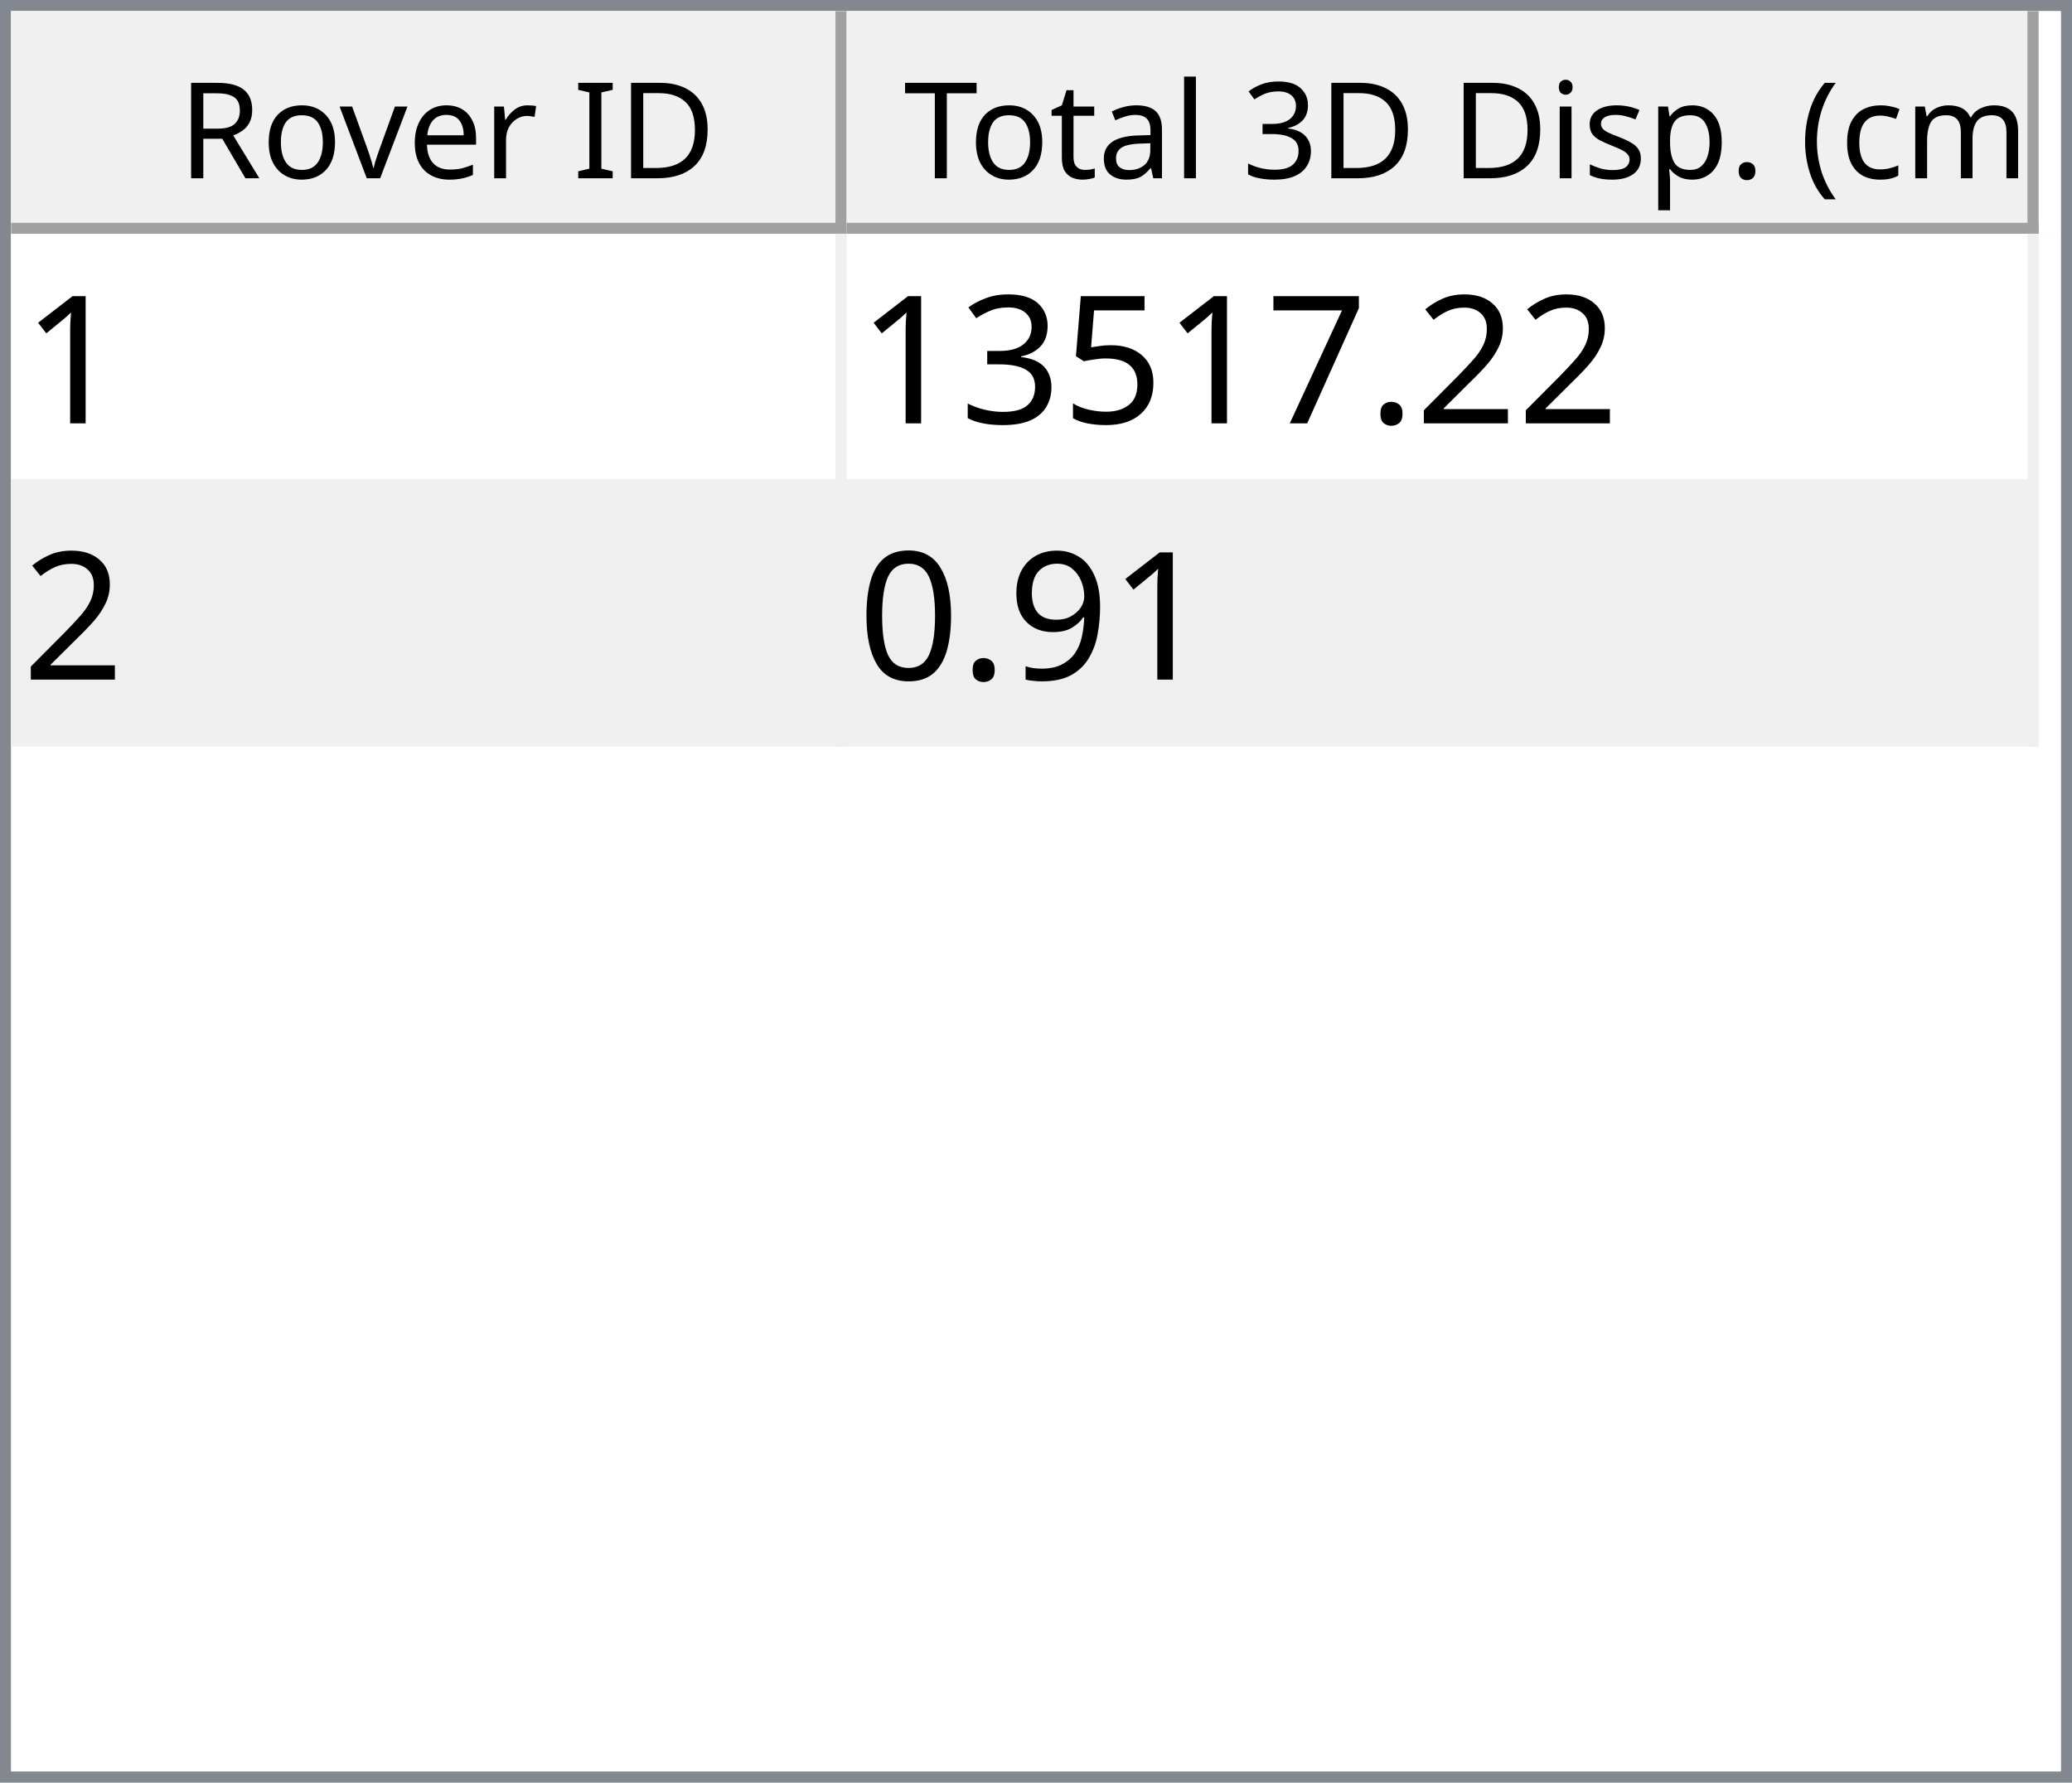
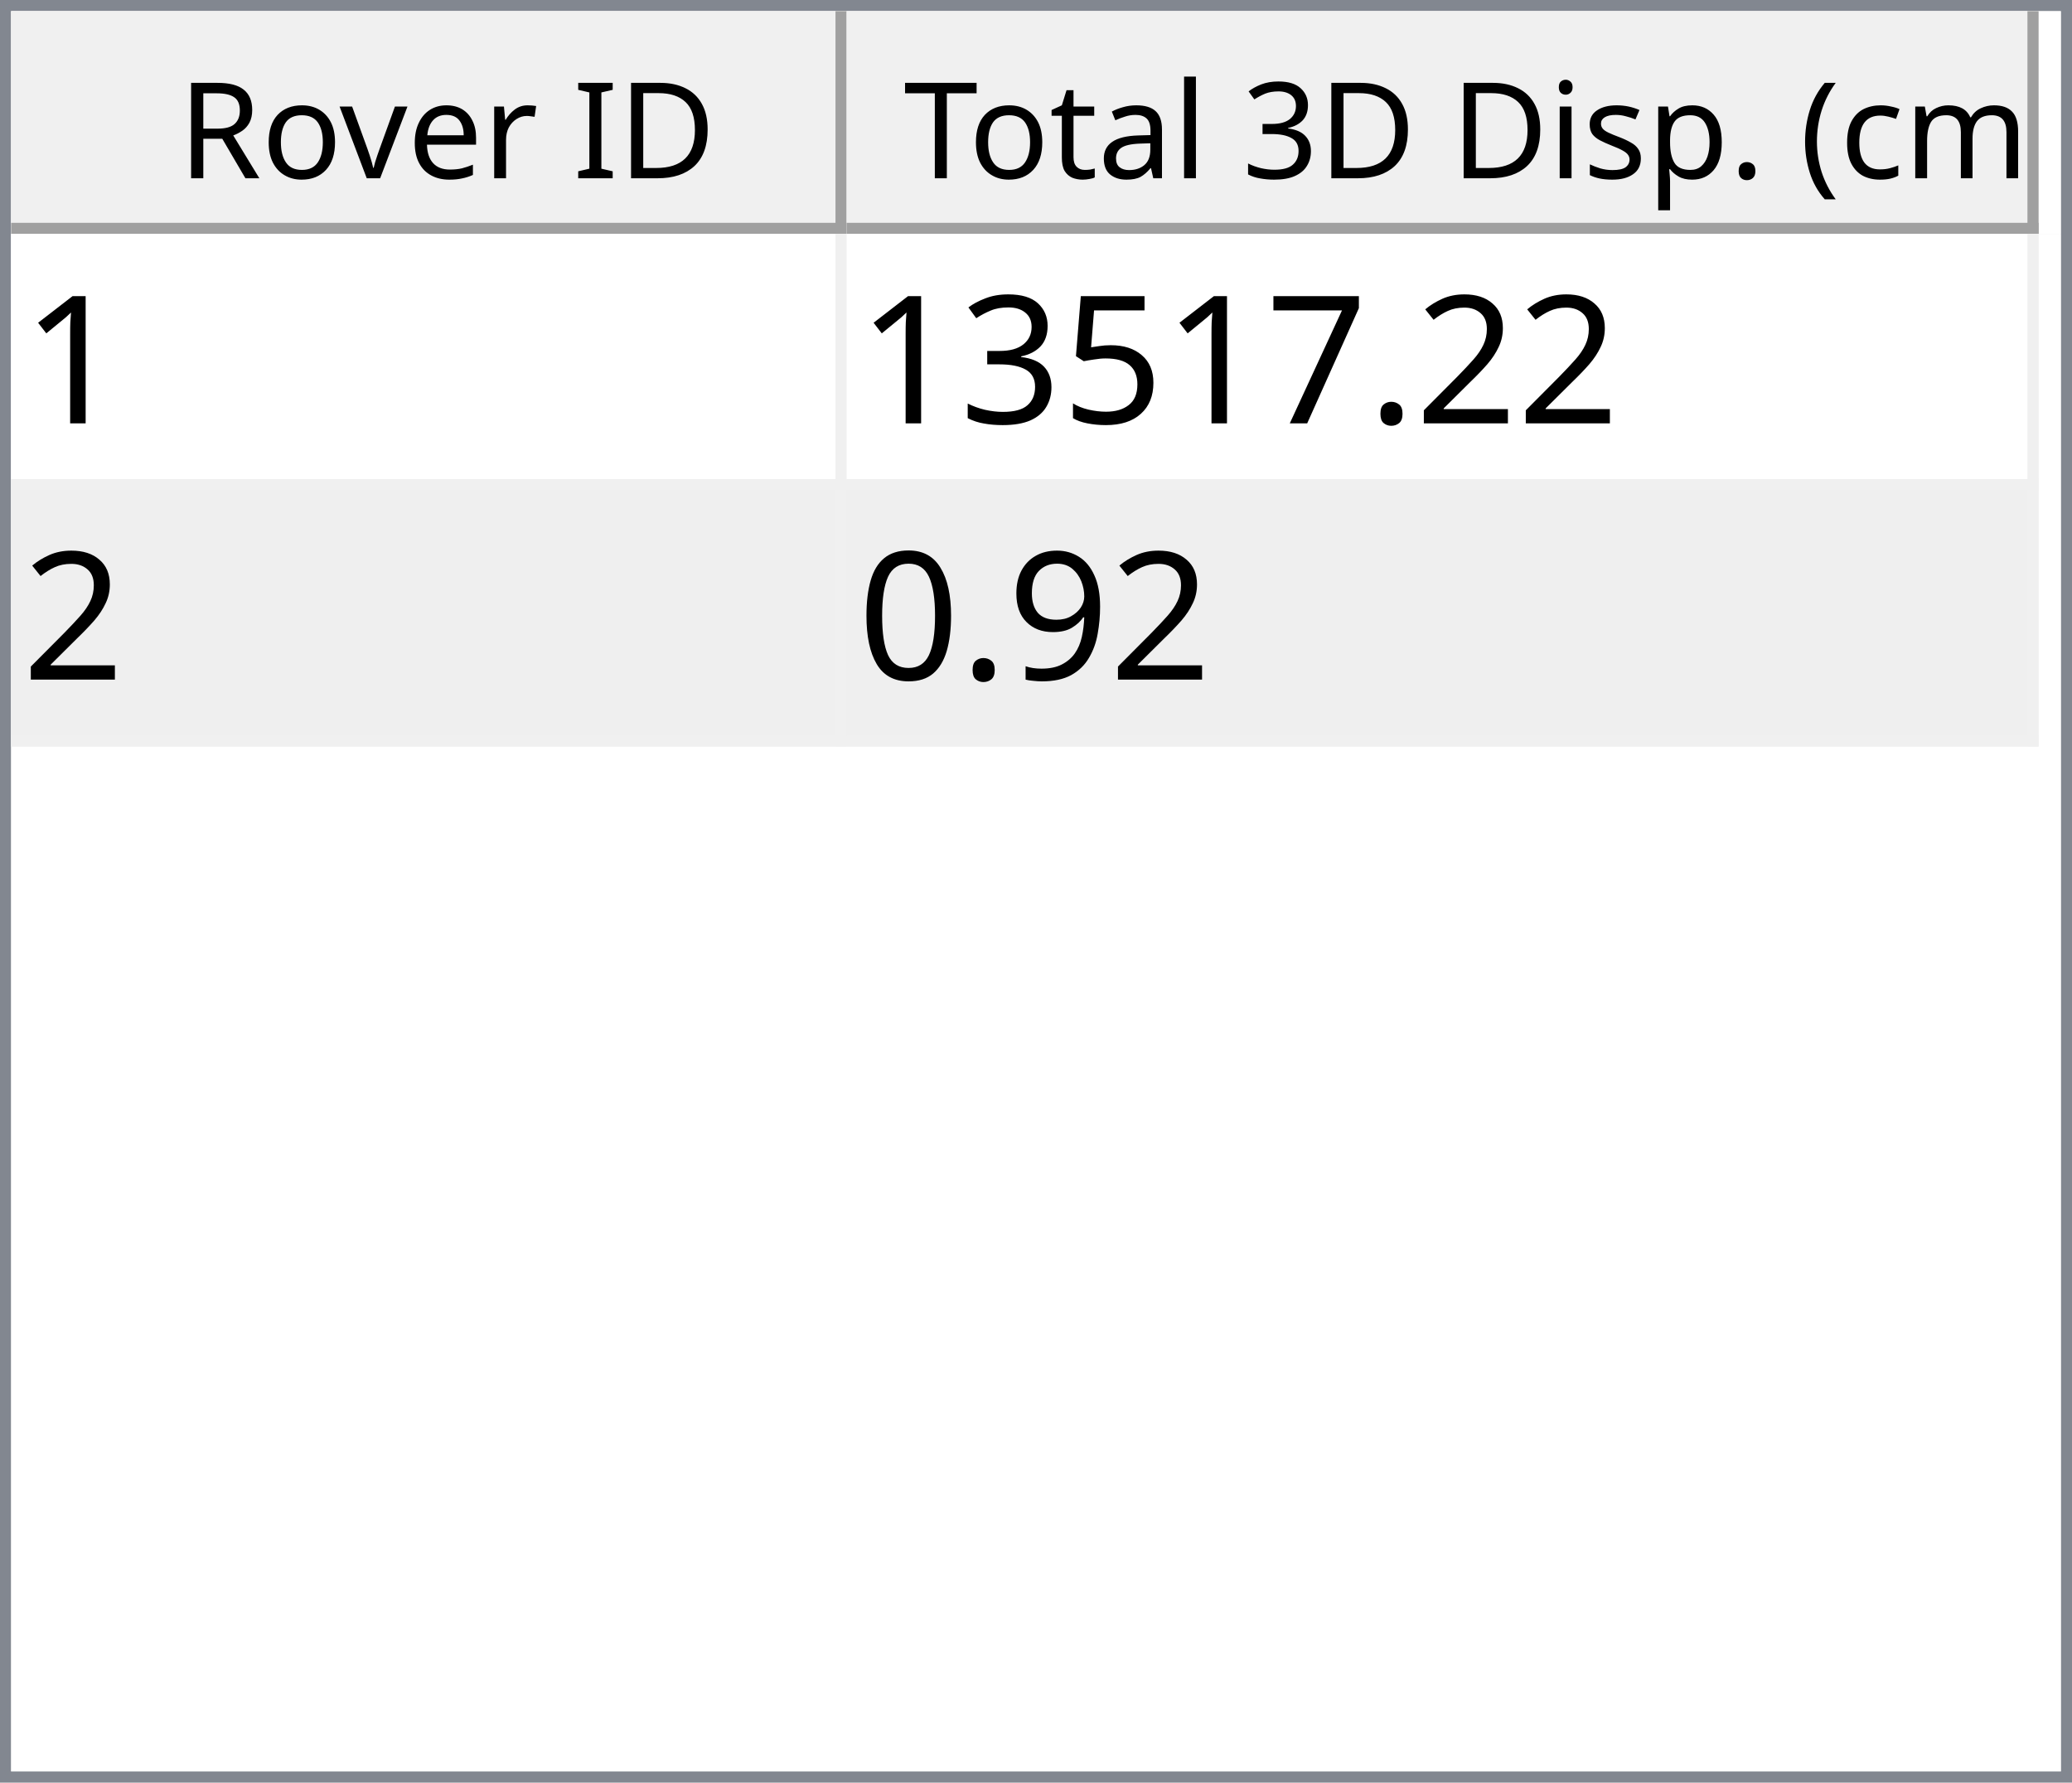
<svg xmlns="http://www.w3.org/2000/svg" style="fill-opacity:1; color-rendering:auto; color-interpolation:auto; text-rendering:auto; stroke:black; stroke-linecap:square; stroke-miterlimit:10; shape-rendering:auto; stroke-opacity:1; fill:black; stroke-dasharray:none; font-weight:normal; stroke-width:1; font-family:'Dialog'; font-style:normal; stroke-linejoin:miter; font-size:12px; stroke-dashoffset:0; image-rendering:auto;" width="186" height="160">
  <defs id="genericDefs" />
  <g>
    <defs id="defs1">
      <clipPath clipPathUnits="userSpaceOnUse" id="clipPath1">
        <path d="M0 0 L186 0 L186 160 L0 160 L0 0 Z" />
      </clipPath>
      <clipPath clipPathUnits="userSpaceOnUse" id="clipPath2">
        <path d="M0 0 L0 160 L186 160 L186 0 Z" />
      </clipPath>
      <clipPath clipPathUnits="userSpaceOnUse" id="clipPath3">
        <path d="M0 0 L0 20 L184 20 L184 0 Z" />
      </clipPath>
      <clipPath clipPathUnits="userSpaceOnUse" id="clipPath4">
        <path d="M0 0 L0 20 L75 20 L75 0 Z" />
      </clipPath>
      <clipPath clipPathUnits="userSpaceOnUse" id="clipPath5">
        <path d="M1 1 L1 19 L74 19 L74 1 Z" />
      </clipPath>
      <clipPath clipPathUnits="userSpaceOnUse" id="clipPath6">
        <path d="M0 0 L0 18 L73 18 L73 0 Z" />
      </clipPath>
      <clipPath clipPathUnits="userSpaceOnUse" id="clipPath7">
        <path d="M-0.5 -0.5 L-0.5 19.5 L74.5 19.5 L74.5 -0.5 Z" />
      </clipPath>
      <clipPath clipPathUnits="userSpaceOnUse" id="clipPath8">
        <path d="M0 0 L0 20 L107 20 L107 0 Z" />
      </clipPath>
      <clipPath clipPathUnits="userSpaceOnUse" id="clipPath9">
        <path d="M1 1 L1 19 L106 19 L106 1 Z" />
      </clipPath>
      <clipPath clipPathUnits="userSpaceOnUse" id="clipPath10">
        <path d="M0 0 L0 18 L105 18 L105 0 Z" />
      </clipPath>
      <clipPath clipPathUnits="userSpaceOnUse" id="clipPath11">
        <path d="M-0.5 -0.5 L-0.5 19.5 L106.5 19.5 L106.5 -0.5 Z" />
      </clipPath>
      <clipPath clipPathUnits="userSpaceOnUse" id="clipPath12">
        <path d="M0 0 L0 138 L184 138 L184 0 Z" />
      </clipPath>
      <clipPath clipPathUnits="userSpaceOnUse" id="clipPath13">
        <path d="M0 0 L0 46 L182 46 L182 0 Z" />
      </clipPath>
      <clipPath clipPathUnits="userSpaceOnUse" id="clipPath14">
        <path d="M-0.5 -0.5 L-0.5 45.5 L181.5 45.5 L181.5 -0.5 Z" />
      </clipPath>
      <clipPath clipPathUnits="userSpaceOnUse" id="clipPath15">
        <path d="M0 0 L0 22 L74 22 L74 0 Z" />
      </clipPath>
      <clipPath clipPathUnits="userSpaceOnUse" id="clipPath16">
        <path d="M0 0 L0 22 L106 22 L106 0 Z" />
      </clipPath>
      <font horiz-adv-x="64.551" id="font1">
        <font-face ascent="107.91" descent="25.098" units-per-em="100" style="font-style:normal; font-family:Segoe UI; font-weight:normal;" />
        <missing-glyph horiz-adv-x="64.551" d="M8.109 0 L8.109 68.266 L56.453 68.266 L56.453 0 L8.109 0 ZM15.328 7.234 L49.219 7.234 L49.219 61.031 L15.328 61.031 L15.328 7.234 Z" />
        <glyph unicode="D" horiz-adv-x="70.117" d="M9.188 0 L9.188 70.016 L28.516 70.016 Q65.531 70.016 65.531 35.891 Q65.531 19.672 55.25 9.836 Q44.969 0 27.734 0 L9.188 0 ZM17.391 62.594 L17.391 7.422 L27.828 7.422 Q41.609 7.422 49.273 14.797 Q56.938 22.172 56.938 35.688 Q56.938 62.594 28.328 62.594 L17.391 62.594 Z" />
        <glyph unicode="I" horiz-adv-x="26.611" d="M17.391 0 L9.188 0 L9.188 70.016 L17.391 70.016 L17.391 0 Z" />
        <glyph unicode=" " horiz-adv-x="27.393" d="" />
        <glyph unicode="r" horiz-adv-x="34.766" d="M34.188 41.891 Q32.078 43.5 28.125 43.5 Q23 43.5 19.555 38.672 Q16.109 33.844 16.109 25.484 L16.109 0 L8.109 0 L8.109 50 L16.109 50 L16.109 39.703 L16.312 39.703 Q18.016 44.969 21.531 47.922 Q25.047 50.875 29.391 50.875 Q32.516 50.875 34.188 50.203 L34.188 41.891 Z" />
        <glyph unicode="e" horiz-adv-x="52.295" d="M48.297 23 L12.984 23 Q13.188 14.656 17.484 10.109 Q21.781 5.562 29.297 5.562 Q37.75 5.562 44.828 11.141 L44.828 3.609 Q38.234 -1.172 27.391 -1.172 Q16.797 -1.172 10.742 5.641 Q4.688 12.453 4.688 24.812 Q4.688 36.469 11.305 43.82 Q17.922 51.172 27.734 51.172 Q37.547 51.172 42.922 44.828 Q48.297 38.484 48.297 27.203 L48.297 23 ZM40.094 29.781 Q40.047 36.719 36.75 40.578 Q33.453 44.438 27.594 44.438 Q21.922 44.438 17.969 40.383 Q14.016 36.328 13.094 29.781 L40.094 29.781 Z" />
        <glyph unicode="v" horiz-adv-x="47.9" d="M47.406 50 L27.484 0 L19.625 0 L0.688 50 L9.469 50 L22.172 13.672 Q23.578 9.672 23.922 6.688 L24.125 6.688 Q24.609 10.453 25.688 13.484 L38.969 50 L47.406 50 Z" />
        <glyph unicode="o" horiz-adv-x="58.594" d="M29 -1.172 Q17.922 -1.172 11.305 5.836 Q4.688 12.844 4.688 24.422 Q4.688 37.016 11.57 44.094 Q18.453 51.172 30.172 51.172 Q41.359 51.172 47.633 44.289 Q53.906 37.406 53.906 25.203 Q53.906 13.234 47.141 6.031 Q40.375 -1.172 29 -1.172 ZM29.594 44.438 Q21.875 44.438 17.383 39.188 Q12.891 33.938 12.891 24.703 Q12.891 15.828 17.43 10.695 Q21.969 5.562 29.594 5.562 Q37.359 5.562 41.531 10.594 Q45.703 15.625 45.703 24.906 Q45.703 34.281 41.531 39.359 Q37.359 44.438 29.594 44.438 Z" />
        <glyph unicode="R" horiz-adv-x="59.814" d="M59.375 0 L49.609 0 L37.891 19.625 Q36.281 22.359 34.766 24.289 Q33.25 26.219 31.664 27.438 Q30.078 28.656 28.25 29.219 Q26.422 29.781 24.125 29.781 L17.391 29.781 L17.391 0 L9.188 0 L9.188 70.016 L30.078 70.016 Q34.672 70.016 38.555 68.867 Q42.438 67.719 45.289 65.375 Q48.141 63.031 49.758 59.547 Q51.375 56.062 51.375 51.375 Q51.375 47.703 50.273 44.656 Q49.172 41.609 47.148 39.211 Q45.125 36.812 42.266 35.133 Q39.406 33.453 35.844 32.516 L35.844 32.328 Q37.594 31.547 38.891 30.547 Q40.188 29.547 41.359 28.18 Q42.531 26.812 43.68 25.078 Q44.828 23.344 46.234 21.047 L59.375 0 ZM17.391 62.594 L17.391 37.203 L28.516 37.203 Q31.594 37.203 34.203 38.133 Q36.812 39.062 38.719 40.797 Q40.625 42.531 41.703 45.047 Q42.781 47.562 42.781 50.688 Q42.781 56.297 39.141 59.445 Q35.5 62.594 28.609 62.594 L17.391 62.594 Z" />
        <glyph unicode=")" horiz-adv-x="30.176" d="M8.297 -15.922 L1.172 -15.922 Q16.406 2.344 16.406 26.812 Q16.406 51.469 1.078 70.016 L8.297 70.016 Q23.531 52.156 23.531 26.703 Q23.531 1.375 8.297 -15.922 Z" />
        <glyph unicode="m" horiz-adv-x="86.133" d="M79.109 0 L71.094 0 L71.094 28.719 Q71.094 37.016 68.531 40.727 Q65.969 44.438 59.906 44.438 Q54.781 44.438 51.195 39.75 Q47.609 35.062 47.609 28.516 L47.609 0 L39.594 0 L39.594 29.688 Q39.594 44.438 28.219 44.438 Q22.953 44.438 19.531 40.016 Q16.109 35.594 16.109 28.516 L16.109 0 L8.109 0 L8.109 50 L16.109 50 L16.109 42.094 L16.312 42.094 Q21.625 51.172 31.844 51.172 Q36.969 51.172 40.773 48.312 Q44.578 45.453 46 40.828 Q51.562 51.172 62.594 51.172 Q79.109 51.172 79.109 30.812 L79.109 0 Z" />
        <glyph unicode="c" horiz-adv-x="46.191" d="M42.188 2.297 Q36.422 -1.172 28.516 -1.172 Q17.828 -1.172 11.258 5.789 Q4.688 12.75 4.688 23.828 Q4.688 36.188 11.766 43.68 Q18.844 51.172 30.672 51.172 Q37.25 51.172 42.281 48.734 L42.281 40.531 Q36.719 44.438 30.375 44.438 Q22.703 44.438 17.797 38.945 Q12.891 33.453 12.891 24.516 Q12.891 15.719 17.508 10.641 Q22.125 5.562 29.891 5.562 Q36.422 5.562 42.188 9.906 L42.188 2.297 Z" />
        <glyph unicode="(" horiz-adv-x="30.176" d="M29.109 -15.922 L21.969 -15.922 Q6.844 1.375 6.844 26.703 Q6.844 52.156 21.969 70.016 L29.203 70.016 Q13.875 51.469 13.875 26.812 Q13.875 2.344 29.109 -15.922 Z" />
        <glyph unicode="." horiz-adv-x="21.68" d="M10.891 -1.078 Q8.641 -1.078 7.055 0.539 Q5.469 2.156 5.469 4.391 Q5.469 6.641 7.055 8.273 Q8.641 9.906 10.891 9.906 Q13.188 9.906 14.797 8.273 Q16.406 6.641 16.406 4.391 Q16.406 2.156 14.797 0.539 Q13.188 -1.078 10.891 -1.078 Z" />
        <glyph unicode="p" horiz-adv-x="58.789" d="M16.312 7.234 L16.109 7.234 L16.109 -23 L8.109 -23 L8.109 50 L16.109 50 L16.109 41.219 L16.312 41.219 Q22.219 51.172 33.594 51.172 Q43.266 51.172 48.688 44.461 Q54.109 37.75 54.109 26.469 Q54.109 13.922 48 6.375 Q41.891 -1.172 31.297 -1.172 Q21.578 -1.172 16.312 7.234 ZM16.109 27.391 L16.109 20.406 Q16.109 14.203 20.141 9.883 Q24.172 5.562 30.375 5.562 Q37.641 5.562 41.773 11.133 Q45.906 16.703 45.906 26.609 Q45.906 34.969 42.047 39.703 Q38.188 44.438 31.594 44.438 Q24.609 44.438 20.359 39.578 Q16.109 34.719 16.109 27.391 Z" />
        <glyph unicode="s" horiz-adv-x="42.432" d="M5.078 1.812 L5.078 10.406 Q11.625 5.562 19.484 5.562 Q30.031 5.562 30.031 12.594 Q30.031 14.594 29.125 15.992 Q28.219 17.391 26.68 18.461 Q25.141 19.531 23.07 20.383 Q21 21.234 18.609 22.172 Q15.281 23.484 12.766 24.828 Q10.25 26.172 8.57 27.859 Q6.891 29.547 6.031 31.695 Q5.172 33.844 5.172 36.719 Q5.172 40.234 6.789 42.945 Q8.406 45.656 11.086 47.484 Q13.766 49.312 17.211 50.242 Q20.656 51.172 24.312 51.172 Q30.812 51.172 35.938 48.922 L35.938 40.828 Q30.422 44.438 23.25 44.438 Q21 44.438 19.195 43.922 Q17.391 43.406 16.094 42.477 Q14.797 41.547 14.086 40.258 Q13.375 38.969 13.375 37.406 Q13.375 35.453 14.086 34.133 Q14.797 32.812 16.164 31.789 Q17.531 30.766 19.484 29.938 Q21.438 29.109 23.922 28.125 Q27.25 26.859 29.883 25.516 Q32.516 24.172 34.375 22.484 Q36.234 20.797 37.234 18.602 Q38.234 16.406 38.234 13.375 Q38.234 9.672 36.602 6.938 Q34.969 4.203 32.234 2.398 Q29.5 0.594 25.93 -0.289 Q22.359 -1.172 18.453 -1.172 Q10.75 -1.172 5.078 1.812 Z" />
        <glyph unicode="i" horiz-adv-x="24.219" d="M12.203 62.703 Q10.062 62.703 8.547 64.164 Q7.031 65.625 7.031 67.875 Q7.031 70.125 8.547 71.609 Q10.062 73.094 12.203 73.094 Q14.406 73.094 15.945 71.609 Q17.484 70.125 17.484 67.875 Q17.484 65.719 15.945 64.211 Q14.406 62.703 12.203 62.703 ZM16.109 0 L8.109 0 L8.109 50 L16.109 50 L16.109 0 Z" />
        <glyph unicode="3" horiz-adv-x="53.906" d="M46.531 19.828 Q46.531 15.094 44.75 11.211 Q42.969 7.328 39.719 4.57 Q36.469 1.812 31.93 0.297 Q27.391 -1.219 21.922 -1.219 Q11.922 -1.219 6 2.594 L6 11.188 Q13.094 5.609 22.219 5.609 Q25.875 5.609 28.828 6.539 Q31.781 7.469 33.906 9.227 Q36.031 10.984 37.18 13.477 Q38.328 15.969 38.328 19.094 Q38.328 32.812 18.797 32.812 L12.984 32.812 L12.984 39.594 L18.5 39.594 Q35.797 39.594 35.797 52.484 Q35.797 64.406 22.609 64.406 Q15.188 64.406 8.688 59.422 L8.688 67.188 Q15.375 71.188 24.609 71.188 Q29 71.188 32.57 69.969 Q36.141 68.75 38.68 66.555 Q41.219 64.359 42.609 61.281 Q44 58.203 44 54.5 Q44 40.672 30.031 36.719 L30.031 36.531 Q33.594 36.141 36.625 34.797 Q39.656 33.453 41.852 31.305 Q44.047 29.156 45.289 26.25 Q46.531 23.344 46.531 19.828 Z" />
        <glyph unicode="l" horiz-adv-x="24.219" d="M16.109 0 L8.109 0 L8.109 74.031 L16.109 74.031 L16.109 0 Z" />
        <glyph unicode="a" horiz-adv-x="50.879" d="M43.891 0 L35.891 0 L35.891 7.812 L35.688 7.812 Q30.469 -1.172 20.312 -1.172 Q12.844 -1.172 8.617 2.781 Q4.391 6.734 4.391 13.281 Q4.391 27.297 20.906 29.594 L35.891 31.688 Q35.891 44.438 25.594 44.438 Q16.547 44.438 9.281 38.281 L9.281 46.484 Q16.656 51.172 26.266 51.172 Q43.891 51.172 43.891 32.516 L43.891 0 ZM35.891 25.297 L23.828 23.641 Q18.266 22.859 15.43 20.875 Q12.594 18.891 12.594 13.875 Q12.594 10.203 15.211 7.883 Q17.828 5.562 22.172 5.562 Q28.125 5.562 32.008 9.742 Q35.891 13.922 35.891 20.312 L35.891 25.297 Z" />
        <glyph unicode="t" horiz-adv-x="33.887" d="M31.297 0.484 Q28.469 -1.078 23.828 -1.078 Q10.688 -1.078 10.688 13.578 L10.688 43.172 L2.094 43.172 L2.094 50 L10.688 50 L10.688 62.203 L18.703 64.797 L18.703 50 L31.297 50 L31.297 43.172 L18.703 43.172 L18.703 14.984 Q18.703 9.969 20.414 7.82 Q22.125 5.672 26.078 5.672 Q29.109 5.672 31.297 7.328 L31.297 0.484 Z" />
        <glyph unicode="T" horiz-adv-x="52.393" d="M50.594 62.594 L30.375 62.594 L30.375 0 L22.172 0 L22.172 62.594 L2 62.594 L2 70.016 L50.594 70.016 L50.594 62.594 Z" />
      </font>
      <font horiz-adv-x="75.0" id="font2">
        <font-face ascent="100.537" descent="21.973" units-per-em="100" style="font-style:normal; font-family:sans-serif; font-weight:normal;" />
        <missing-glyph horiz-adv-x="75.0" d="M12.5 0 L12.5 62.5 L62.5 62.5 L62.5 0 L12.5 0 ZM14.062 1.562 L60.938 1.562 L60.938 60.938 L14.062 60.938 L14.062 1.562 Z" />
        <glyph unicode="1" horiz-adv-x="55.615" d="M37.25 0 L28.469 0 L28.469 56 Q25.297 52.984 20.141 49.953 Q14.984 46.922 10.891 45.406 L10.891 53.906 Q18.266 57.375 23.781 62.305 Q29.297 67.234 31.594 71.875 L37.25 71.875 L37.25 0 Z" />
        <glyph unicode="2" horiz-adv-x="55.615" d="M50.344 8.453 L50.344 0 L3.031 0 Q2.938 3.172 4.047 6.109 Q5.859 10.938 9.836 15.625 Q13.812 20.312 21.344 26.469 Q33.016 36.031 37.117 41.625 Q41.219 47.219 41.219 52.203 Q41.219 57.422 37.477 61.008 Q33.734 64.594 27.734 64.594 Q21.391 64.594 17.578 60.789 Q13.766 56.984 13.719 50.25 L4.688 51.172 Q5.609 61.281 11.664 66.578 Q17.719 71.875 27.938 71.875 Q38.234 71.875 44.242 66.164 Q50.25 60.453 50.25 52 Q50.25 47.703 48.492 43.555 Q46.734 39.406 42.656 34.812 Q38.578 30.219 29.109 22.219 Q21.188 15.578 18.945 13.211 Q16.703 10.844 15.234 8.453 L50.344 8.453 Z" />
        <glyph unicode="." horiz-adv-x="27.783" d="M9.078 0 L9.078 10.016 L19.094 10.016 L19.094 0 L9.078 0 Z" />
        <glyph unicode="7" horiz-adv-x="55.615" d="M4.734 62.203 L4.734 70.656 L51.078 70.656 L51.078 63.812 Q44.234 56.547 37.523 44.484 Q30.812 32.422 27.156 19.672 Q24.516 10.688 23.781 0 L14.75 0 Q14.891 8.453 18.062 20.414 Q21.234 32.375 27.172 43.484 Q33.109 54.594 39.797 62.203 L4.734 62.203 Z" />
        <glyph unicode="5" horiz-adv-x="55.615" d="M4.156 18.75 L13.375 19.531 Q14.406 12.797 18.141 9.398 Q21.875 6 27.156 6 Q33.5 6 37.891 10.789 Q42.281 15.578 42.281 23.484 Q42.281 31 38.062 35.352 Q33.844 39.703 27 39.703 Q22.75 39.703 19.336 37.773 Q15.922 35.844 13.969 32.766 L5.719 33.844 L12.641 70.609 L48.25 70.609 L48.25 62.203 L19.672 62.203 L15.828 42.969 Q22.266 47.469 29.344 47.469 Q38.719 47.469 45.164 40.969 Q51.609 34.469 51.609 24.266 Q51.609 14.547 45.953 7.469 Q39.062 -1.219 27.156 -1.219 Q17.391 -1.219 11.211 4.25 Q5.031 9.719 4.156 18.75 Z" />
        <glyph unicode="3" horiz-adv-x="55.615" d="M4.203 18.891 L12.984 20.062 Q14.5 12.594 18.141 9.297 Q21.781 6 27 6 Q33.203 6 37.477 10.297 Q41.75 14.594 41.75 20.953 Q41.75 27 37.797 30.93 Q33.844 34.859 27.734 34.859 Q25.25 34.859 21.531 33.891 L22.516 41.609 Q23.391 41.5 23.922 41.5 Q29.547 41.5 34.039 44.43 Q38.531 47.359 38.531 53.469 Q38.531 58.297 35.258 61.477 Q31.984 64.656 26.812 64.656 Q21.688 64.656 18.266 61.43 Q14.844 58.203 13.875 51.766 L5.078 53.328 Q6.688 62.156 12.398 67.016 Q18.109 71.875 26.609 71.875 Q32.469 71.875 37.398 69.359 Q42.328 66.844 44.945 62.5 Q47.562 58.156 47.562 53.266 Q47.562 48.641 45.07 44.828 Q42.578 41.016 37.703 38.766 Q44.047 37.312 47.562 32.695 Q51.078 28.078 51.078 21.141 Q51.078 11.766 44.242 5.25 Q37.406 -1.266 26.953 -1.266 Q17.531 -1.266 11.305 4.352 Q5.078 9.969 4.203 18.891 Z" />
        <glyph unicode="9" horiz-adv-x="55.615" d="M5.469 16.547 L13.922 17.328 Q14.984 11.375 18.016 8.688 Q21.047 6 25.781 6 Q29.828 6 32.883 7.859 Q35.938 9.719 37.891 12.82 Q39.844 15.922 41.164 21.195 Q42.484 26.469 42.484 31.938 Q42.484 32.516 42.438 33.688 Q39.797 29.5 35.234 26.883 Q30.672 24.266 25.344 24.266 Q16.453 24.266 10.305 30.711 Q4.156 37.156 4.156 47.703 Q4.156 58.594 10.578 65.234 Q17 71.875 26.656 71.875 Q33.641 71.875 39.43 68.117 Q45.219 64.359 48.219 57.398 Q51.219 50.438 51.219 37.25 Q51.219 23.531 48.242 15.406 Q45.266 7.281 39.383 3.031 Q33.5 -1.219 25.594 -1.219 Q17.188 -1.219 11.867 3.445 Q6.547 8.109 5.469 16.547 ZM41.453 48.141 Q41.453 55.719 37.43 60.156 Q33.406 64.594 27.734 64.594 Q21.875 64.594 17.531 59.812 Q13.188 55.031 13.188 47.406 Q13.188 40.578 17.312 36.305 Q21.438 32.031 27.484 32.031 Q33.594 32.031 37.523 36.305 Q41.453 40.578 41.453 48.141 Z" />
        <glyph unicode="0" horiz-adv-x="55.615" d="M4.156 35.297 Q4.156 48 6.766 55.742 Q9.375 63.484 14.523 67.68 Q19.672 71.875 27.484 71.875 Q33.25 71.875 37.594 69.555 Q41.938 67.234 44.773 62.867 Q47.609 58.5 49.219 52.227 Q50.828 45.953 50.828 35.297 Q50.828 22.703 48.242 14.969 Q45.656 7.234 40.508 3.008 Q35.359 -1.219 27.484 -1.219 Q17.141 -1.219 11.234 6.203 Q4.156 15.141 4.156 35.297 ZM13.188 35.297 Q13.188 17.672 17.312 11.836 Q21.438 6 27.484 6 Q33.547 6 37.672 11.859 Q41.797 17.719 41.797 35.297 Q41.797 52.984 37.672 58.789 Q33.547 64.594 27.391 64.594 Q21.344 64.594 17.719 59.469 Q13.188 52.938 13.188 35.297 Z" />
      </font>
    </defs>
    <g style="fill:white; stroke:white;">
      <rect x="0" y="0" width="186" style="clip-path:url(#clipPath1); stroke:none;" height="160" />
    </g>
    <g style="fill:white; text-rendering:optimizeSpeed; color-rendering:optimizeSpeed; image-rendering:optimizeSpeed; shape-rendering:crispEdges; stroke:white; color-interpolation:sRGB;">
      <rect x="0" width="186" height="160" y="0" style="stroke:none;" />
      <path style="stroke:none;" d="M0 160 L186 160 L186 0 L0 0 Z" />
    </g>
    <g style="fill:rgb(240,240,240); font-family:'Segoe UI'; stroke:rgb(240,240,240);">
      <rect x="0" y="0" width="186" style="clip-path:url(#clipPath2); stroke:none;" height="160" />
    </g>
    <g style="fill:rgb(130,135,144); font-family:'Segoe UI'; stroke:rgb(130,135,144);">
      <path d="M0 0 L186 0 L186 160 L0 160 L0 0 ZM1 1 L185 1 L185 159 L1 159 L1 1 Z" style="fill-rule:evenodd; clip-path:url(#clipPath2); stroke:none;" />
    </g>
    <g style="fill:white; font-family:'Segoe UI'; stroke:white;" transform="translate(1,1)">
      <rect x="0" y="0" width="184" style="clip-path:url(#clipPath3); stroke:none;" height="20" />
    </g>
    <g style="fill:rgb(240,240,240); font-family:'Segoe UI'; stroke:rgb(240,240,240);" transform="translate(1,1)">
      <rect x="0" y="0" width="75" style="clip-path:url(#clipPath4); stroke:none;" height="20" />
    </g>
    <g style="font-family:'Segoe UI';" transform="translate(2,2)">
      <text x="14" xml:space="preserve" y="14" style="clip-path:url(#clipPath6); stroke:none;">Rover ID</text>
    </g>
    <g style="fill:rgb(160,160,160); font-family:'Segoe UI'; stroke:rgb(160,160,160); stroke-linejoin:bevel;" transform="translate(1.5,1.5)">
      <line x1="74" x2="74" y1="0" style="fill:none; clip-path:url(#clipPath7);" y2="19" />
    </g>
    <g style="fill:rgb(160,160,160); font-family:'Segoe UI'; stroke:rgb(160,160,160); stroke-linejoin:bevel;" transform="matrix(1,0,0,1,1,1) translate(0.5,0.5)">
      <line x1="0" x2="74" y1="19" style="fill:none; clip-path:url(#clipPath7);" y2="19" />
    </g>
    <g style="fill:rgb(240,240,240); font-family:'Segoe UI'; stroke:rgb(240,240,240);" transform="translate(76,1)">
      <rect x="0" y="0" width="107" style="clip-path:url(#clipPath8); stroke:none;" height="20" />
    </g>
    <g style="font-family:'Segoe UI';" transform="translate(77,2)">
      <text x="1" xml:space="preserve" y="14" style="clip-path:url(#clipPath10); stroke:none;"> Total 3D Disp. (cm)</text>
    </g>
    <g style="fill:rgb(160,160,160); font-family:'Segoe UI'; stroke:rgb(160,160,160); stroke-linejoin:bevel;" transform="translate(76.5,1.5)">
      <line x1="106" x2="106" y1="0" style="fill:none; clip-path:url(#clipPath11);" y2="19" />
    </g>
    <g style="fill:rgb(160,160,160); font-family:'Segoe UI'; stroke:rgb(160,160,160); stroke-linejoin:bevel;" transform="matrix(1,0,0,1,76,1) translate(0.5,0.5)">
      <line x1="0" x2="106" y1="19" style="fill:none; clip-path:url(#clipPath11);" y2="19" />
    </g>
    <g style="fill:white; font-family:'Segoe UI'; stroke:white;" transform="translate(1,21)">
      <rect x="0" y="0" width="184" style="clip-path:url(#clipPath12); stroke:none;" height="138" />
    </g>
    <g style="fill:rgb(240,240,240); font-size:16px; font-family:sans-serif; stroke:rgb(240,240,240);" transform="translate(1,21)">
      <rect x="0" y="0" width="182" style="clip-path:url(#clipPath13); stroke:none;" height="46" />
      <line transform="translate(0.5,0.5)" x1="0" x2="181" y1="22" style="clip-path:url(#clipPath14); fill:none; stroke-linejoin:bevel;" y2="22" />
    </g>
    <g transform="matrix(1,0,0,1,1,21) translate(0.5,0.5)" style="fill:rgb(240,240,240); font-size:16px; font-family:sans-serif; stroke:rgb(240,240,240); stroke-linejoin:bevel;">
      <line x1="0" x2="181" y1="45" style="fill:none; clip-path:url(#clipPath14);" y2="45" />
    </g>
    <g transform="matrix(1,0,0,1,1,21) translate(0.5,0.5)" style="fill:rgb(240,240,240); font-size:16px; font-family:sans-serif; stroke:rgb(240,240,240); stroke-linejoin:bevel;">
      <line x1="74" x2="74" y1="0" style="fill:none; clip-path:url(#clipPath14);" y2="45" />
    </g>
    <g transform="matrix(1,0,0,1,1,21) translate(0.5,0.5)" style="fill:rgb(240,240,240); font-size:16px; font-family:sans-serif; stroke:rgb(240,240,240); stroke-linejoin:bevel;">
      <line x1="181" x2="181" y1="0" style="fill:none; clip-path:url(#clipPath14);" y2="45" />
    </g>
    <g style="fill:white; font-size:16px; font-family:sans-serif; stroke:white;" transform="matrix(1,0,0,1,1,21)">
      <rect x="0" y="0" width="74" style="clip-path:url(#clipPath15); stroke:none;" height="22" />
      <text x="1" y="17" style="fill:black; clip-path:url(#clipPath15); stroke:none;" xml:space="preserve">1</text>
    </g>
    <g style="fill:white; font-size:16px; font-family:sans-serif; stroke:white;" transform="matrix(1,0,0,1,1,21) translate(75,0)">
      <rect x="0" y="0" width="106" style="clip-path:url(#clipPath16); stroke:none;" height="22" />
      <text x="1" y="17" style="fill:black; clip-path:url(#clipPath16); stroke:none;" xml:space="preserve">13517.22</text>
    </g>
    <g style="fill:rgb(239,239,239); font-size:16px; font-family:sans-serif; stroke:rgb(239,239,239);" transform="matrix(1,0,0,1,1,21) translate(0,23)">
      <rect x="0" y="0" width="74" style="clip-path:url(#clipPath15); stroke:none;" height="22" />
      <text x="1" y="17" style="fill:black; clip-path:url(#clipPath15); stroke:none;" xml:space="preserve">2</text>
    </g>
    <g style="fill:rgb(239,239,239); font-size:16px; font-family:sans-serif; stroke:rgb(239,239,239);" transform="matrix(1,0,0,1,1,21) translate(75,23)">
      <rect x="0" y="0" width="106" style="clip-path:url(#clipPath16); stroke:none;" height="22" />
-       <text x="1" y="17" style="fill:black; clip-path:url(#clipPath16); stroke:none;" xml:space="preserve">0.91</text>
+       <text x="1" y="17" style="fill:black; clip-path:url(#clipPath16); stroke:none;" xml:space="preserve">0.92</text>
    </g>
  </g>
</svg>
